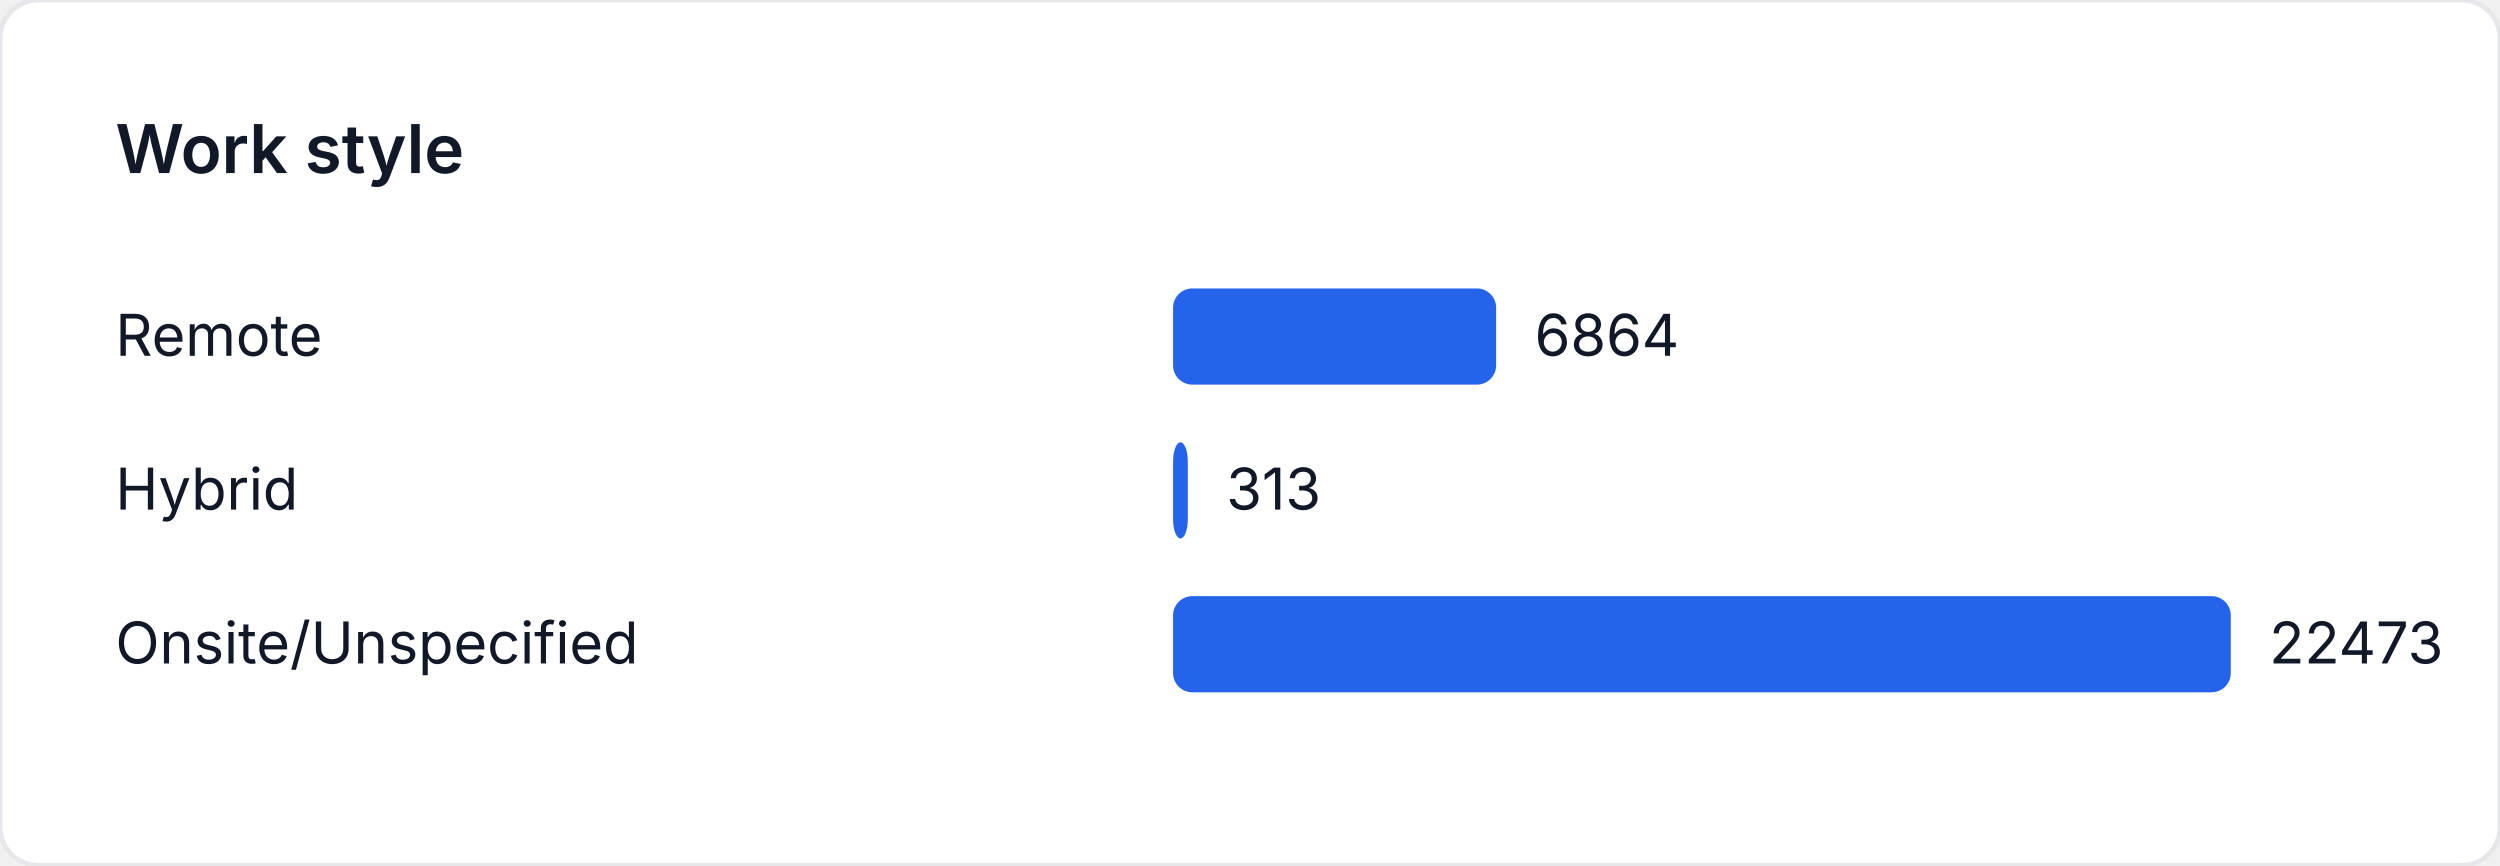
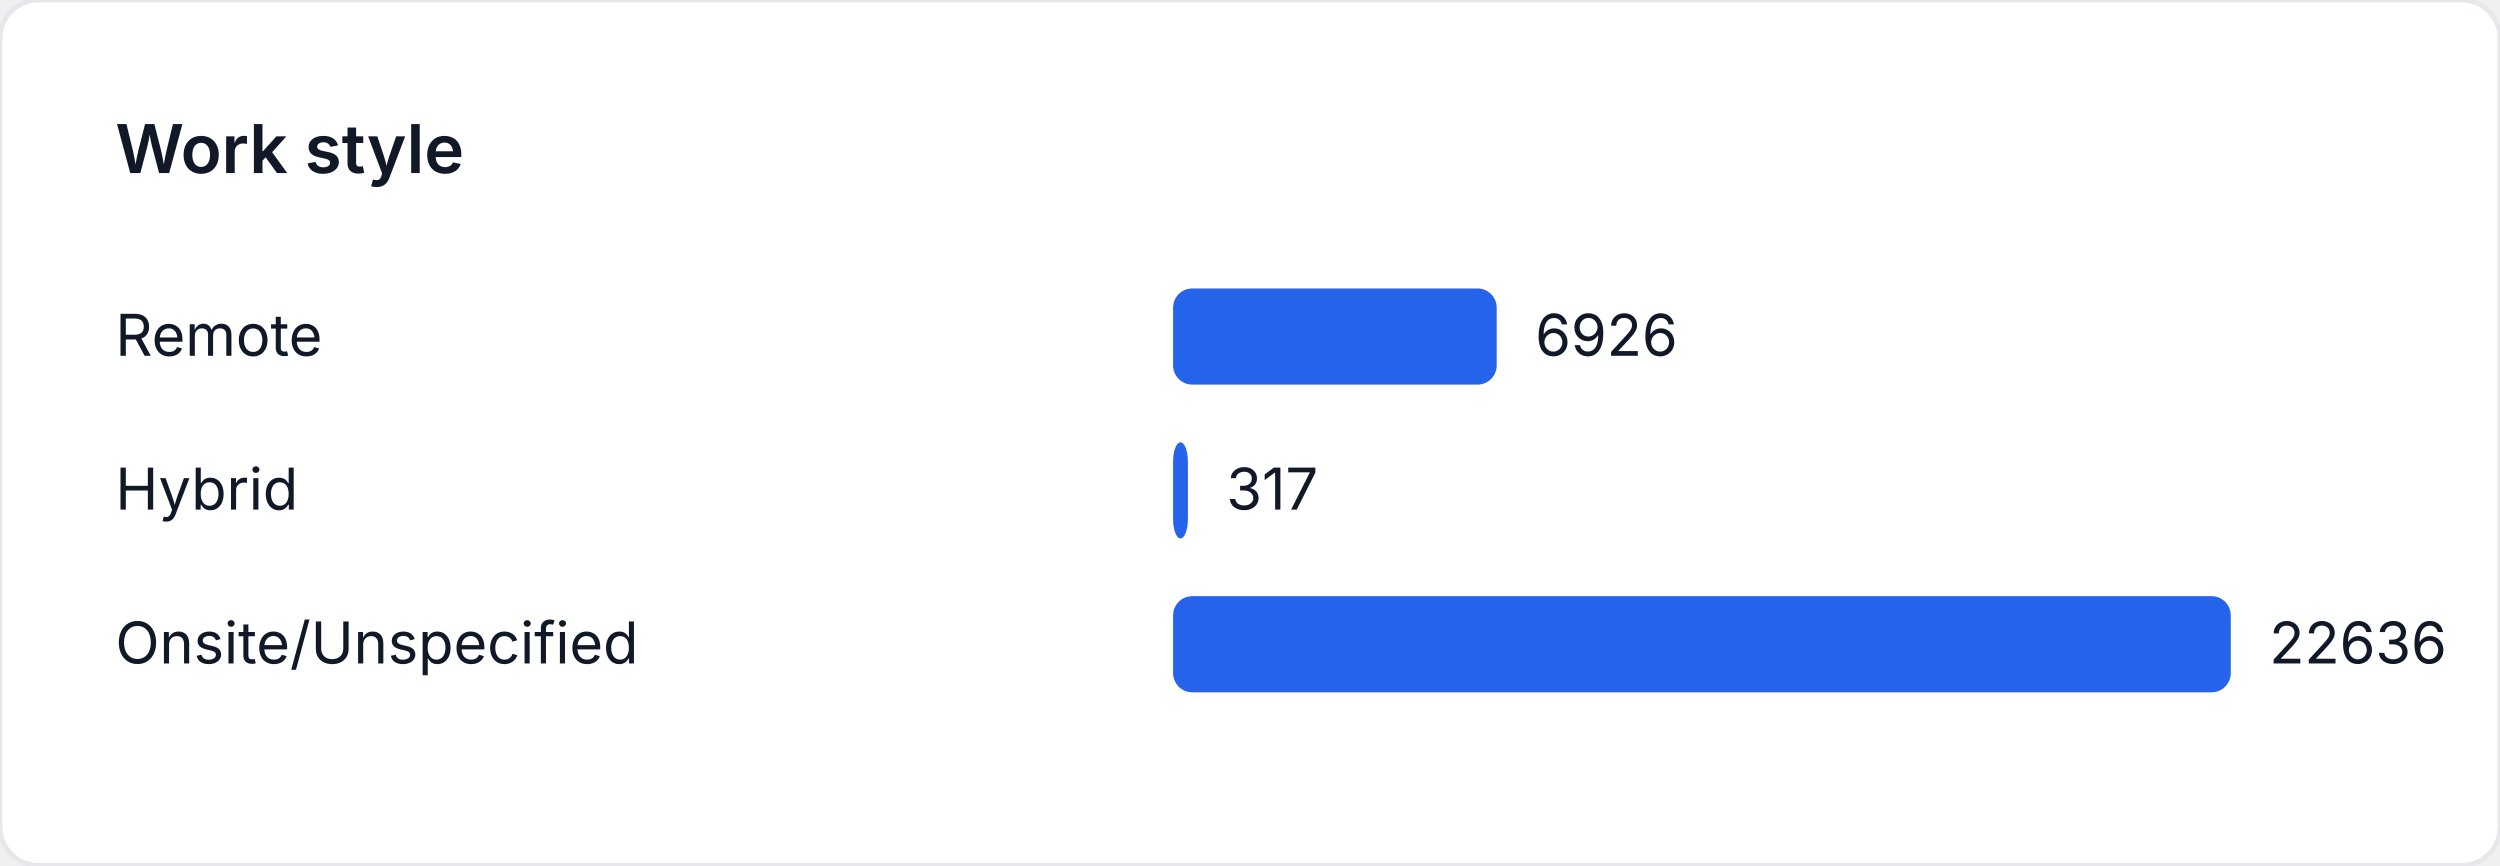
<svg xmlns="http://www.w3.org/2000/svg" width="520" height="180" viewBox="0 0 520 180" role="img" aria-label="Work style">
  <style>
    text { font-family: "Inter", "Segoe UI", sans-serif; font-size: 12px; fill: #111827; }
    .title { font-size: 14px; font-weight: 600; }
  </style>
  <rect width="520" height="180" fill="#ffffff" rx="8" ry="8" stroke="#e5e7eb" />
  <text class="title" x="24" y="36">Work style</text>
  <text x="24" y="74">Remote</text>
-   <rect x="244" y="60" width="67.195" height="20" fill="#2563eb" rx="4" />
-   <text x="319.195" y="74">6864</text>
+   <rect x="244" y="60" width="67.314" height="20" fill="#2563eb" rx="4" />
+   <text x="319.314" y="74">6926</text>
  <text x="24" y="106">Hybrid</text>
-   <rect x="244" y="92" width="3.064" height="20" fill="#2563eb" rx="4" />
-   <text x="255.064" y="106">313</text>
+   <rect x="244" y="92" width="3.081" height="20" fill="#2563eb" rx="4" />
+   <text x="255.081" y="106">317</text>
  <text x="24" y="138">Onsite/Unspecified</text>
  <rect x="244" y="124" width="220" height="20" fill="#2563eb" rx="4" />
-   <text x="472" y="138">22473</text>
+   <text x="472" y="138">22636</text>
</svg>
